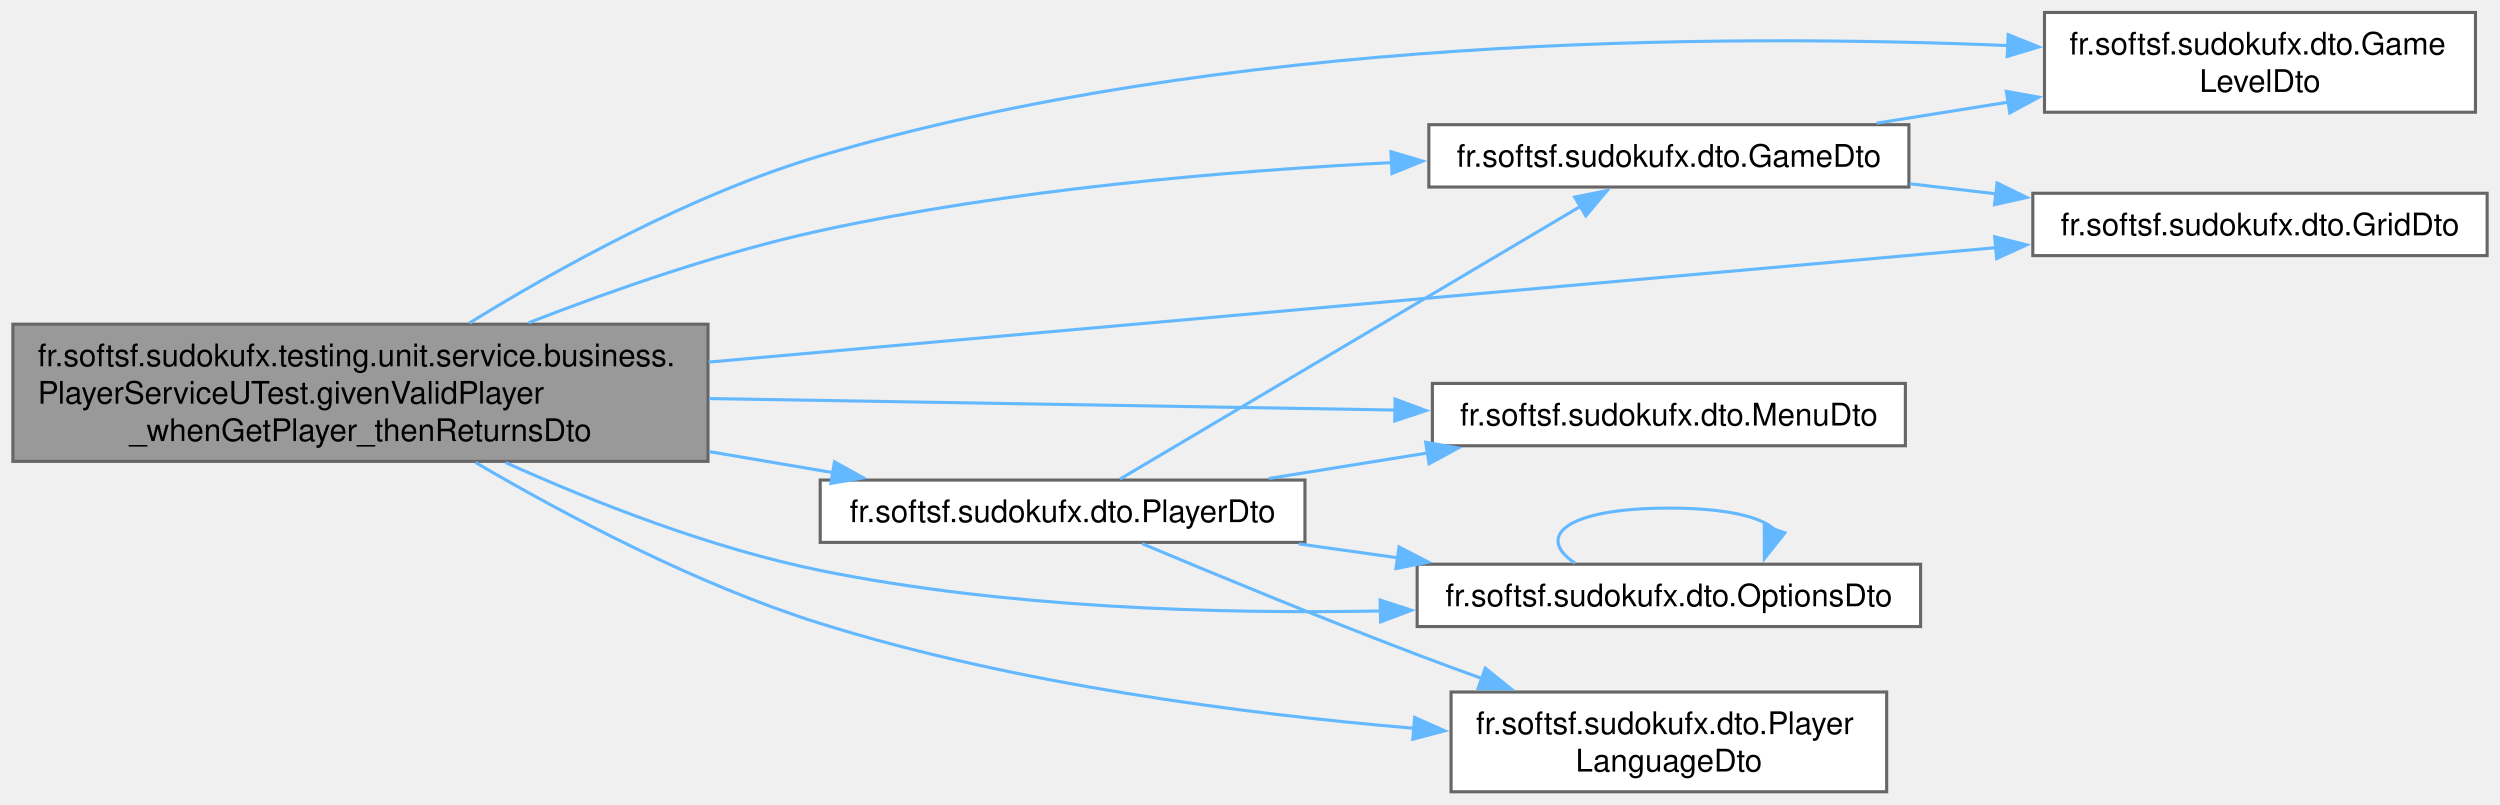
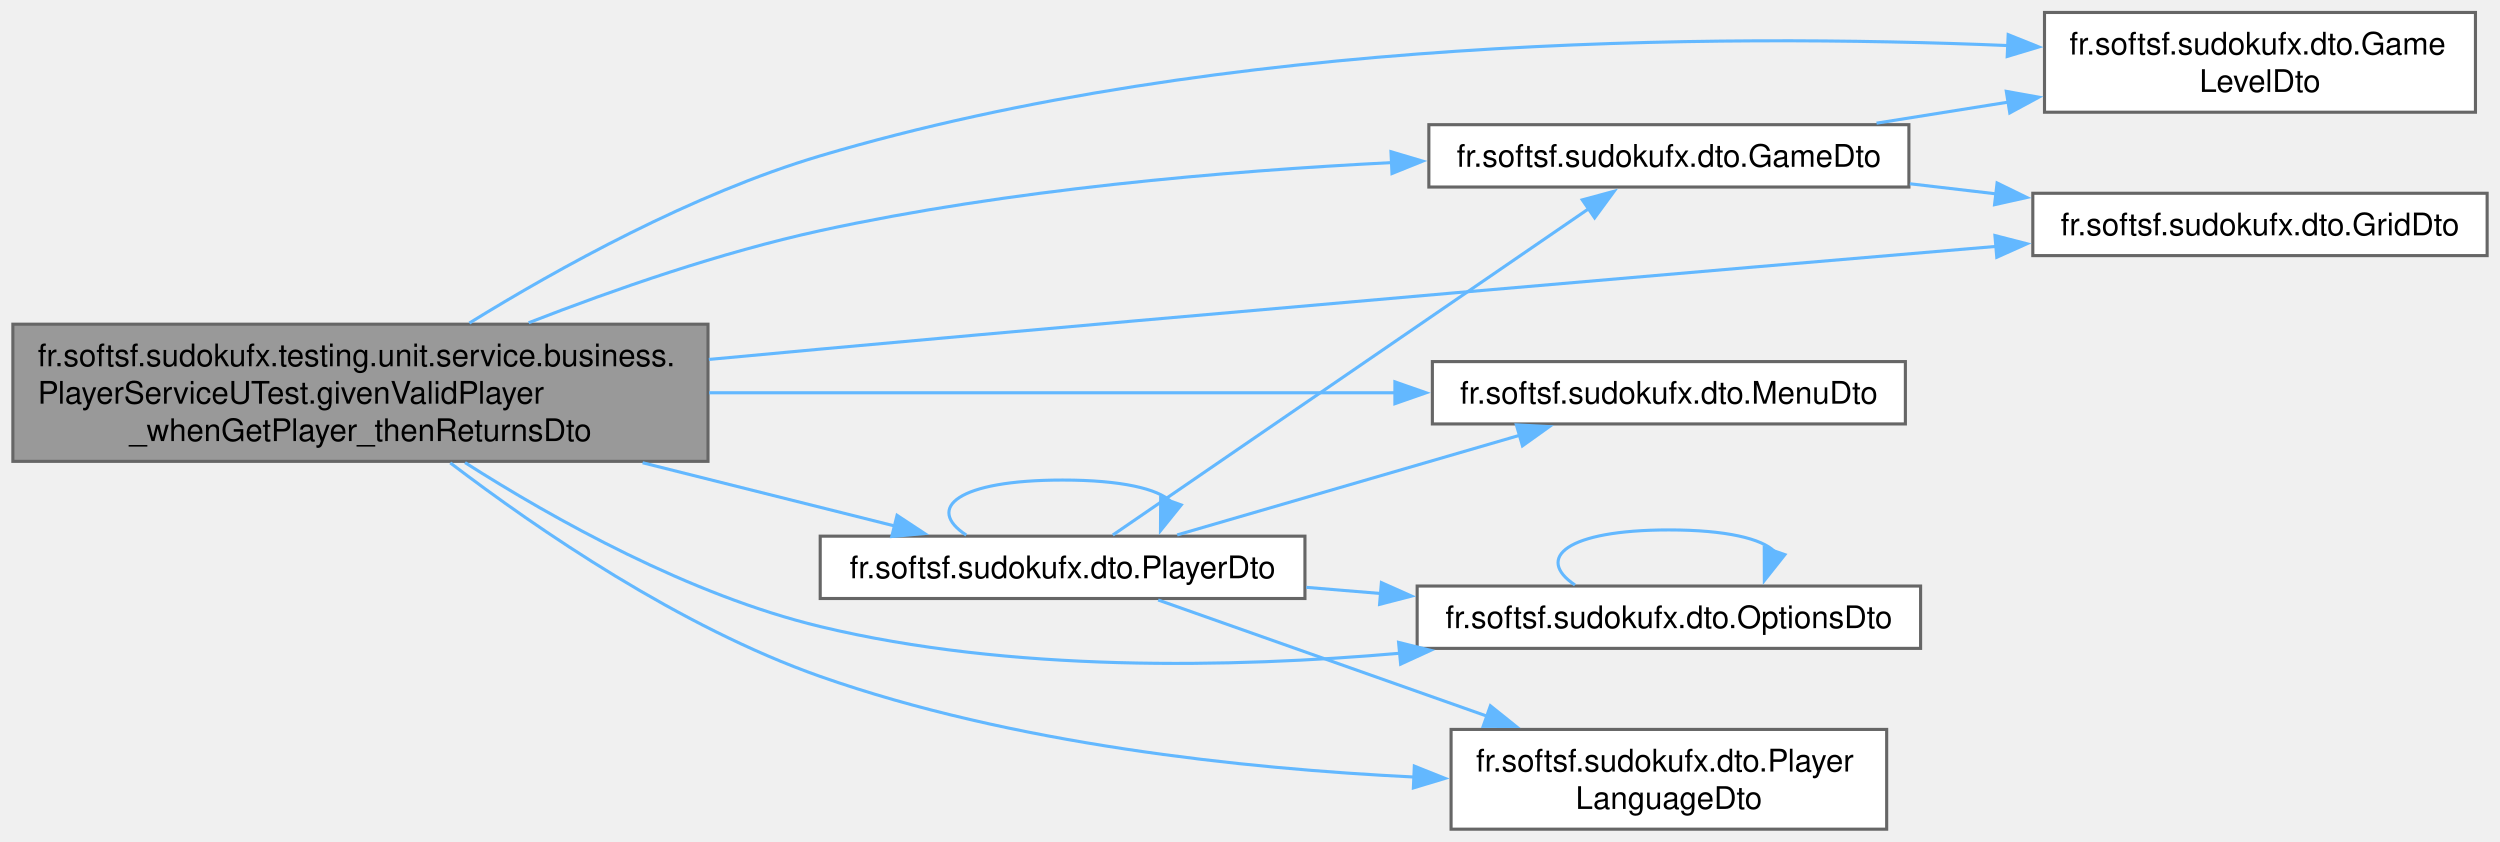
- <svg xmlns="http://www.w3.org/2000/svg" xmlns:xlink="http://www.w3.org/1999/xlink" width="802pt" height="258pt" viewBox="0.00 0.00 801.75 258.00">
-   <g id="graph0" class="graph" transform="scale(1 1) rotate(0) translate(4 254)">
+ <svg xmlns="http://www.w3.org/2000/svg" xmlns:xlink="http://www.w3.org/1999/xlink" width="802pt" height="270pt" viewBox="0.00 0.00 801.75 270.00">
+   <g id="graph0" class="graph" transform="scale(1 1) rotate(0) translate(4 266)">
    <g id="Node000001" class="node">
      <g id="a_Node000001">
        <a xlink:title=" ">
-           <polygon fill="#999999" stroke="#666666" points="223,-150 0,-150 0,-106 223,-106 223,-150" />
-           <text text-anchor="start" x="8" y="-136.5" font-family="Helvetica,sans-Serif" font-size="10.00">fr.softsf.sudokufx.testing.unit.service.business.</text>
-           <text text-anchor="start" x="8" y="-124.5" font-family="Helvetica,sans-Serif" font-size="10.00">PlayerServiceUTest.givenValidPlayer</text>
-           <text text-anchor="middle" x="111.5" y="-112.5" font-family="Helvetica,sans-Serif" font-size="10.00">_whenGetPlayer_thenReturnsDto</text>
+           <polygon fill="#999999" stroke="#666666" points="223,-162 0,-162 0,-118 223,-118 223,-162" />
+           <text text-anchor="start" x="8" y="-148.5" font-family="Helvetica,sans-Serif" font-size="10.00">fr.softsf.sudokufx.testing.unit.service.business.</text>
+           <text text-anchor="start" x="8" y="-136.5" font-family="Helvetica,sans-Serif" font-size="10.00">PlayerServiceUTest.givenValidPlayer</text>
+           <text text-anchor="middle" x="111.5" y="-124.5" font-family="Helvetica,sans-Serif" font-size="10.00">_whenGetPlayer_thenReturnsDto</text>
        </a>
      </g>
    </g>
    <g id="Node000002" class="node">
      <g id="a_Node000002">
        <a xlink:href="namespacefr_1_1softsf_1_1sudokufx_1_1dto.html#a5404f1271af2d911d29e8ce03acbc501" target="_top" xlink:title="Data Transfer Object representing a game entity.">
-           <polygon fill="white" stroke="#666666" points="608.25,-214 454.25,-214 454.25,-194 608.25,-194 608.25,-214" />
-           <text text-anchor="middle" x="531.25" y="-200.5" font-family="Helvetica,sans-Serif" font-size="10.00">fr.softsf.sudokufx.dto.GameDto</text>
+           <polygon fill="white" stroke="#666666" points="608.25,-226 454.25,-226 454.25,-206 608.25,-206 608.25,-226" />
+           <text text-anchor="middle" x="531.25" y="-212.5" font-family="Helvetica,sans-Serif" font-size="10.00">fr.softsf.sudokufx.dto.GameDto</text>
        </a>
      </g>
    </g>
    <g id="edge1_Node000001_Node000002" class="edge">
      <g id="a_edge1_Node000001_Node000002">
        <a xlink:title=" ">
-           <path fill="none" stroke="#63b8ff" d="M165.47,-150.46C192.9,-161.15 227.23,-173.07 259,-180 319.48,-193.19 389.05,-199.16 442.59,-201.85" />
-           <polygon fill="#63b8ff" stroke="#63b8ff" points="442.1,-205.33 452.26,-202.31 442.43,-198.34 442.1,-205.33" />
+           <path fill="none" stroke="#63b8ff" d="M165.47,-162.46C192.9,-173.15 227.23,-185.07 259,-192 319.48,-205.19 389.05,-211.16 442.59,-213.85" />
+           <polygon fill="#63b8ff" stroke="#63b8ff" points="442.1,-217.33 452.26,-214.31 442.43,-210.34 442.1,-217.33" />
        </a>
      </g>
    </g>
    <g id="Node000003" class="node">
      <g id="a_Node000003">
        <a xlink:href="namespacefr_1_1softsf_1_1sudokufx_1_1dto.html#a0218c64c4488c809ab03588009d721aa" target="_top" xlink:title="Data Transfer Object representing a game level entity.">
-           <polygon fill="white" stroke="#666666" points="790,-250 651.75,-250 651.75,-218 790,-218 790,-250" />
-           <text text-anchor="start" x="659.75" y="-236.5" font-family="Helvetica,sans-Serif" font-size="10.00">fr.softsf.sudokufx.dto.Game</text>
-           <text text-anchor="middle" x="720.88" y="-224.5" font-family="Helvetica,sans-Serif" font-size="10.00">LevelDto</text>
+           <polygon fill="white" stroke="#666666" points="790,-262 651.75,-262 651.75,-230 790,-230 790,-262" />
+           <text text-anchor="start" x="659.75" y="-248.5" font-family="Helvetica,sans-Serif" font-size="10.00">fr.softsf.sudokufx.dto.Game</text>
+           <text text-anchor="middle" x="720.88" y="-236.5" font-family="Helvetica,sans-Serif" font-size="10.00">LevelDto</text>
        </a>
      </g>
    </g>
    <g id="edge4_Node000001_Node000003" class="edge">
      <g id="a_edge4_Node000001_Node000003">
        <a xlink:title=" ">
-           <path fill="none" stroke="#63b8ff" d="M146.44,-150.36C175.16,-168.09 218.07,-191.84 259,-204 388.31,-242.41 546.7,-243.29 640.1,-239.38" />
-           <polygon fill="#63b8ff" stroke="#63b8ff" points="640.1,-242.89 649.93,-238.94 639.79,-235.89 640.1,-242.89" />
+           <path fill="none" stroke="#63b8ff" d="M146.44,-162.36C175.16,-180.09 218.07,-203.84 259,-216 388.31,-254.41 546.7,-255.29 640.1,-251.38" />
+           <polygon fill="#63b8ff" stroke="#63b8ff" points="640.1,-254.89 649.93,-250.94 639.79,-247.89 640.1,-254.89" />
        </a>
      </g>
    </g>
    <g id="Node000004" class="node">
      <g id="a_Node000004">
        <a xlink:href="namespacefr_1_1softsf_1_1sudokufx_1_1dto.html#a1d1f24319f3fea4ea795946c4be7803a" target="_top" xlink:title="Data Transfer Object representing a grid entity.">
-           <polygon fill="white" stroke="#666666" points="793.75,-192 648,-192 648,-172 793.75,-172 793.75,-192" />
-           <text text-anchor="middle" x="720.88" y="-178.5" font-family="Helvetica,sans-Serif" font-size="10.00">fr.softsf.sudokufx.dto.GridDto</text>
+           <polygon fill="white" stroke="#666666" points="793.75,-204 648,-204 648,-184 793.75,-184 793.75,-204" />
+           <text text-anchor="middle" x="720.88" y="-190.5" font-family="Helvetica,sans-Serif" font-size="10.00">fr.softsf.sudokufx.dto.GridDto</text>
        </a>
      </g>
    </g>
    <g id="edge5_Node000001_Node000004" class="edge">
      <g id="a_edge5_Node000001_Node000004">
        <a xlink:title=" ">
-           <path fill="none" stroke="#63b8ff" d="M223.2,-137.84C342.21,-148.42 528.74,-165.01 636.13,-174.55" />
-           <polygon fill="#63b8ff" stroke="#63b8ff" points="635.77,-178.04 646.04,-175.44 636.39,-171.06 635.77,-178.04" />
+           <path fill="none" stroke="#63b8ff" d="M223.28,-150.69C235.33,-151.82 247.42,-152.94 259,-154 390.87,-166.02 544.04,-179.15 636.38,-186.97" />
+           <polygon fill="#63b8ff" stroke="#63b8ff" points="635.85,-190.44 646.11,-187.8 636.44,-183.47 635.85,-190.44" />
        </a>
      </g>
    </g>
    <g id="Node000005" class="node">
      <g id="a_Node000005">
        <a xlink:href="namespacefr_1_1softsf_1_1sudokufx_1_1dto.html#a5ce2a48c45e6d7c67df2cfb0bced67e9" target="_top" xlink:title="Data Transfer Object representing a menu entity.">
-           <polygon fill="white" stroke="#666666" points="607.12,-131 455.38,-131 455.38,-111 607.12,-111 607.12,-131" />
-           <text text-anchor="middle" x="531.25" y="-117.5" font-family="Helvetica,sans-Serif" font-size="10.00">fr.softsf.sudokufx.dto.MenuDto</text>
+           <polygon fill="white" stroke="#666666" points="607.12,-150 455.38,-150 455.38,-130 607.12,-130 607.12,-150" />
+           <text text-anchor="middle" x="531.25" y="-136.5" font-family="Helvetica,sans-Serif" font-size="10.00">fr.softsf.sudokufx.dto.MenuDto</text>
        </a>
      </g>
    </g>
    <g id="edge6_Node000001_Node000005" class="edge">
      <g id="a_edge6_Node000001_Node000005">
        <a xlink:title=" ">
-           <path fill="none" stroke="#63b8ff" d="M223.35,-126.14C292.33,-124.99 379.75,-123.52 443.63,-122.45" />
-           <polygon fill="#63b8ff" stroke="#63b8ff" points="443.42,-125.96 453.36,-122.29 443.31,-118.96 443.42,-125.96" />
+           <path fill="none" stroke="#63b8ff" d="M223.35,-140C292.33,-140 379.75,-140 443.63,-140" />
+           <polygon fill="#63b8ff" stroke="#63b8ff" points="443.36,-143.5 453.36,-140 443.36,-136.5 443.36,-143.5" />
        </a>
      </g>
    </g>
    <g id="Node000006" class="node">
      <g id="a_Node000006">
        <a xlink:href="namespacefr_1_1softsf_1_1sudokufx_1_1dto.html#af3351529e3efa22019c4fe7fcd841d3f" target="_top" xlink:title="Data Transfer Object representing an Options entity.">
-           <polygon fill="white" stroke="#666666" points="612,-73 450.5,-73 450.5,-53 612,-53 612,-73" />
-           <text text-anchor="middle" x="531.25" y="-59.5" font-family="Helvetica,sans-Serif" font-size="10.00">fr.softsf.sudokufx.dto.OptionsDto</text>
+           <polygon fill="white" stroke="#666666" points="612,-78 450.5,-78 450.5,-58 612,-58 612,-78" />
+           <text text-anchor="middle" x="531.25" y="-64.5" font-family="Helvetica,sans-Serif" font-size="10.00">fr.softsf.sudokufx.dto.OptionsDto</text>
        </a>
      </g>
    </g>
    <g id="edge7_Node000001_Node000006" class="edge">
      <g id="a_edge7_Node000001_Node000006">
        <a xlink:title=" ">
-           <path fill="none" stroke="#63b8ff" d="M158.11,-105.59C186.42,-92.87 223.96,-78.11 259,-71 318.04,-59.02 385.77,-57.01 438.78,-58" />
-           <polygon fill="#63b8ff" stroke="#63b8ff" points="438.62,-61.5 448.69,-58.23 438.78,-54.5 438.62,-61.5" />
+           <path fill="none" stroke="#63b8ff" d="M145.05,-117.6C173.62,-99.39 217.06,-75.11 259,-65 320.02,-50.29 391.01,-51.71 445.07,-56.45" />
+           <polygon fill="#63b8ff" stroke="#63b8ff" points="444.54,-59.92 454.83,-57.37 445.2,-52.95 444.54,-59.92" />
        </a>
      </g>
    </g>
    <g id="Node000007" class="node">
      <g id="a_Node000007">
        <a xlink:href="namespacefr_1_1softsf_1_1sudokufx_1_1dto.html#af6e92a76d1c7e2a11c4aef9968bd9210" target="_top" xlink:title="Data Transfer Object representing a player.">
-           <polygon fill="white" stroke="#666666" points="414.5,-100 259,-100 259,-80 414.5,-80 414.5,-100" />
-           <text text-anchor="middle" x="336.75" y="-86.5" font-family="Helvetica,sans-Serif" font-size="10.00">fr.softsf.sudokufx.dto.PlayerDto</text>
+           <polygon fill="white" stroke="#666666" points="414.5,-94 259,-94 259,-74 414.5,-74 414.5,-94" />
+           <text text-anchor="middle" x="336.75" y="-80.5" font-family="Helvetica,sans-Serif" font-size="10.00">fr.softsf.sudokufx.dto.PlayerDto</text>
        </a>
      </g>
    </g>
    <g id="edge9_Node000001_Node000007" class="edge">
      <g id="a_edge9_Node000001_Node000007">
        <a xlink:title=" ">
-           <path fill="none" stroke="#63b8ff" d="M223.47,-109.11C237.01,-106.81 250.57,-104.5 263.34,-102.33" />
-           <polygon fill="#63b8ff" stroke="#63b8ff" points="263.58,-105.84 272.85,-100.71 262.4,-98.93 263.58,-105.84" />
+           <path fill="none" stroke="#63b8ff" d="M202.02,-117.55C229.46,-110.66 258.75,-103.31 282.9,-97.26" />
+           <polygon fill="#63b8ff" stroke="#63b8ff" points="283.65,-100.68 292.5,-94.85 281.95,-93.89 283.65,-100.68" />
        </a>
      </g>
    </g>
    <g id="Node000008" class="node">
      <g id="a_Node000008">
        <a xlink:href="namespacefr_1_1softsf_1_1sudokufx_1_1dto.html#aef56b61038752e56cf2b168708082565" target="_top" xlink:title="Data Transfer Object representing a player's language.">
          <polygon fill="white" stroke="#666666" points="601.12,-32 461.38,-32 461.38,0 601.12,0 601.12,-32" />
          <text text-anchor="start" x="469.38" y="-18.5" font-family="Helvetica,sans-Serif" font-size="10.00">fr.softsf.sudokufx.dto.Player</text>
          <text text-anchor="middle" x="531.25" y="-6.5" font-family="Helvetica,sans-Serif" font-size="10.00">LanguageDto</text>
        </a>
      </g>
    </g>
-     <g id="edge14_Node000001_Node000008" class="edge">
-       <g id="a_edge14_Node000001_Node000008">
+     <g id="edge15_Node000001_Node000008" class="edge">
+       <g id="a_edge15_Node000001_Node000008">
        <a xlink:title=" ">
-           <path fill="none" stroke="#63b8ff" d="M148.41,-105.64C177.23,-88.75 219.3,-66.43 259,-54 321.28,-34.5 394.74,-24.99 449.49,-20.36" />
-           <polygon fill="#63b8ff" stroke="#63b8ff" points="449.69,-23.85 459.37,-19.56 449.12,-16.87 449.69,-23.85" />
+           <path fill="none" stroke="#63b8ff" d="M140.32,-117.51C168.46,-96.08 214.09,-64.81 259,-49 320.62,-27.31 394.43,-19.41 449.49,-16.73" />
+           <polygon fill="#63b8ff" stroke="#63b8ff" points="449.59,-20.23 459.43,-16.3 449.29,-13.24 449.59,-20.23" />
        </a>
      </g>
    </g>
    <g id="edge2_Node000002_Node000003" class="edge">
      <g id="a_edge2_Node000002_Node000003">
        <a xlink:title=" ">
-           <path fill="none" stroke="#63b8ff" d="M597.87,-214.49C611.55,-216.68 626.1,-219.01 640.22,-221.26" />
-           <polygon fill="#63b8ff" stroke="#63b8ff" points="639.5,-224.69 649.93,-222.82 640.61,-217.78 639.5,-224.69" />
+           <path fill="none" stroke="#63b8ff" d="M597.87,-226.49C611.55,-228.68 626.1,-231.01 640.22,-233.26" />
+           <polygon fill="#63b8ff" stroke="#63b8ff" points="639.5,-236.69 649.93,-234.82 640.61,-229.78 639.5,-236.69" />
        </a>
      </g>
    </g>
    <g id="edge3_Node000002_Node000004" class="edge">
      <g id="a_edge3_Node000002_Node000004">
        <a xlink:title=" ">
-           <path fill="none" stroke="#63b8ff" d="M608.56,-195.05C617.72,-193.98 627.12,-192.88 636.37,-191.79" />
-           <polygon fill="#63b8ff" stroke="#63b8ff" points="636.54,-195.3 646.07,-190.65 635.73,-188.34 636.54,-195.3" />
+           <path fill="none" stroke="#63b8ff" d="M608.56,-207.05C617.72,-205.98 627.12,-204.88 636.37,-203.79" />
+           <polygon fill="#63b8ff" stroke="#63b8ff" points="636.54,-207.3 646.07,-202.65 635.73,-200.34 636.54,-207.3" />
        </a>
      </g>
    </g>
    <g id="edge8_Node000006_Node000006" class="edge">
      <g id="a_edge8_Node000006_Node000006">
        <a xlink:title=" ">
-           <path fill="none" stroke="#63b8ff" d="M501.12,-73.34C488.24,-81.98 498.29,-91 531.25,-91 549.79,-91 561.08,-88.14 565.12,-84.11" />
-           <polygon fill="#63b8ff" stroke="#63b8ff" points="568.46,-83.07 561.88,-74.77 561.85,-85.36 568.46,-83.07" />
+           <path fill="none" stroke="#63b8ff" d="M501.12,-78.34C488.24,-86.98 498.29,-96 531.25,-96 549.79,-96 561.08,-93.14 565.12,-89.11" />
+           <polygon fill="#63b8ff" stroke="#63b8ff" points="568.46,-88.07 561.88,-79.77 561.85,-90.36 568.46,-88.07" />
        </a>
      </g>
    </g>
    <g id="edge10_Node000007_Node000002" class="edge">
      <g id="a_edge10_Node000007_Node000002">
        <a xlink:title=" ">
-           <path fill="none" stroke="#63b8ff" d="M355.17,-100.32C388.8,-120.23 462.88,-164.1 503.06,-187.9" />
-           <polygon fill="#63b8ff" stroke="#63b8ff" points="501.04,-190.77 511.43,-192.85 504.6,-184.74 501.04,-190.77" />
+           <path fill="none" stroke="#63b8ff" d="M352.86,-94.36C385.95,-117.05 465.11,-171.33 505.55,-199.06" />
+           <polygon fill="#63b8ff" stroke="#63b8ff" points="503.47,-201.88 513.7,-204.65 507.43,-196.11 503.47,-201.88" />
        </a>
      </g>
    </g>
    <g id="edge11_Node000007_Node000005" class="edge">
      <g id="a_edge11_Node000007_Node000005">
        <a xlink:title=" ">
-           <path fill="none" stroke="#63b8ff" d="M402.92,-100.5C419.39,-103.15 437.21,-106.02 454.16,-108.75" />
-           <polygon fill="#63b8ff" stroke="#63b8ff" points="453.22,-112.14 463.65,-110.27 454.33,-105.23 453.22,-112.14" />
+           <path fill="none" stroke="#63b8ff" d="M373.51,-94.4C404.47,-103.41 449.49,-116.51 483.34,-126.35" />
+           <polygon fill="#63b8ff" stroke="#63b8ff" points="482.33,-129.7 492.91,-129.14 484.28,-122.98 482.33,-129.7" />
        </a>
      </g>
    </g>
    <g id="edge12_Node000007_Node000006" class="edge">
      <g id="a_edge12_Node000007_Node000006">
        <a xlink:title=" ">
-           <path fill="none" stroke="#63b8ff" d="M412.45,-79.52C422.85,-78.06 433.6,-76.56 444.19,-75.07" />
-           <polygon fill="#63b8ff" stroke="#63b8ff" points="444.68,-78.54 454.09,-73.68 443.7,-71.6 444.68,-78.54" />
+           <path fill="none" stroke="#63b8ff" d="M414.94,-77.58C422.83,-76.93 430.9,-76.26 438.92,-75.59" />
+           <polygon fill="#63b8ff" stroke="#63b8ff" points="439.03,-79.09 448.7,-74.78 438.45,-72.12 439.03,-79.09" />
        </a>
      </g>
    </g>
-     <g id="edge13_Node000007_Node000008" class="edge">
-       <g id="a_edge13_Node000007_Node000008">
+     <g id="edge13_Node000007_Node000007" class="edge">
+       <g id="a_edge13_Node000007_Node000007">
        <a xlink:title=" ">
-           <path fill="none" stroke="#63b8ff" d="M362.24,-79.6C384.99,-70.03 419.86,-55.62 450.5,-44 457.32,-41.41 464.5,-38.77 471.64,-36.2" />
-           <polygon fill="#63b8ff" stroke="#63b8ff" points="472.37,-39.66 480.61,-33 470.01,-33.07 472.37,-39.66" />
+           <path fill="none" stroke="#63b8ff" d="M305.85,-94.34C292.64,-102.98 302.94,-112 336.75,-112 355.77,-112 367.35,-109.14 371.49,-105.11" />
+           <polygon fill="#63b8ff" stroke="#63b8ff" points="374.81,-104.01 368.16,-95.76 368.22,-106.36 374.81,-104.01" />
+         </a>
+       </g>
+     </g>
+     <g id="edge14_Node000007_Node000008" class="edge">
+       <g id="a_edge14_Node000007_Node000008">
+         <a xlink:title=" ">
+           <path fill="none" stroke="#63b8ff" d="M367.41,-73.52C395.51,-63.6 438.46,-48.43 473.2,-36.15" />
+           <polygon fill="#63b8ff" stroke="#63b8ff" points="474,-39.58 482.26,-32.95 471.67,-32.98 474,-39.58" />
        </a>
      </g>
    </g>
  </g>
</svg>
